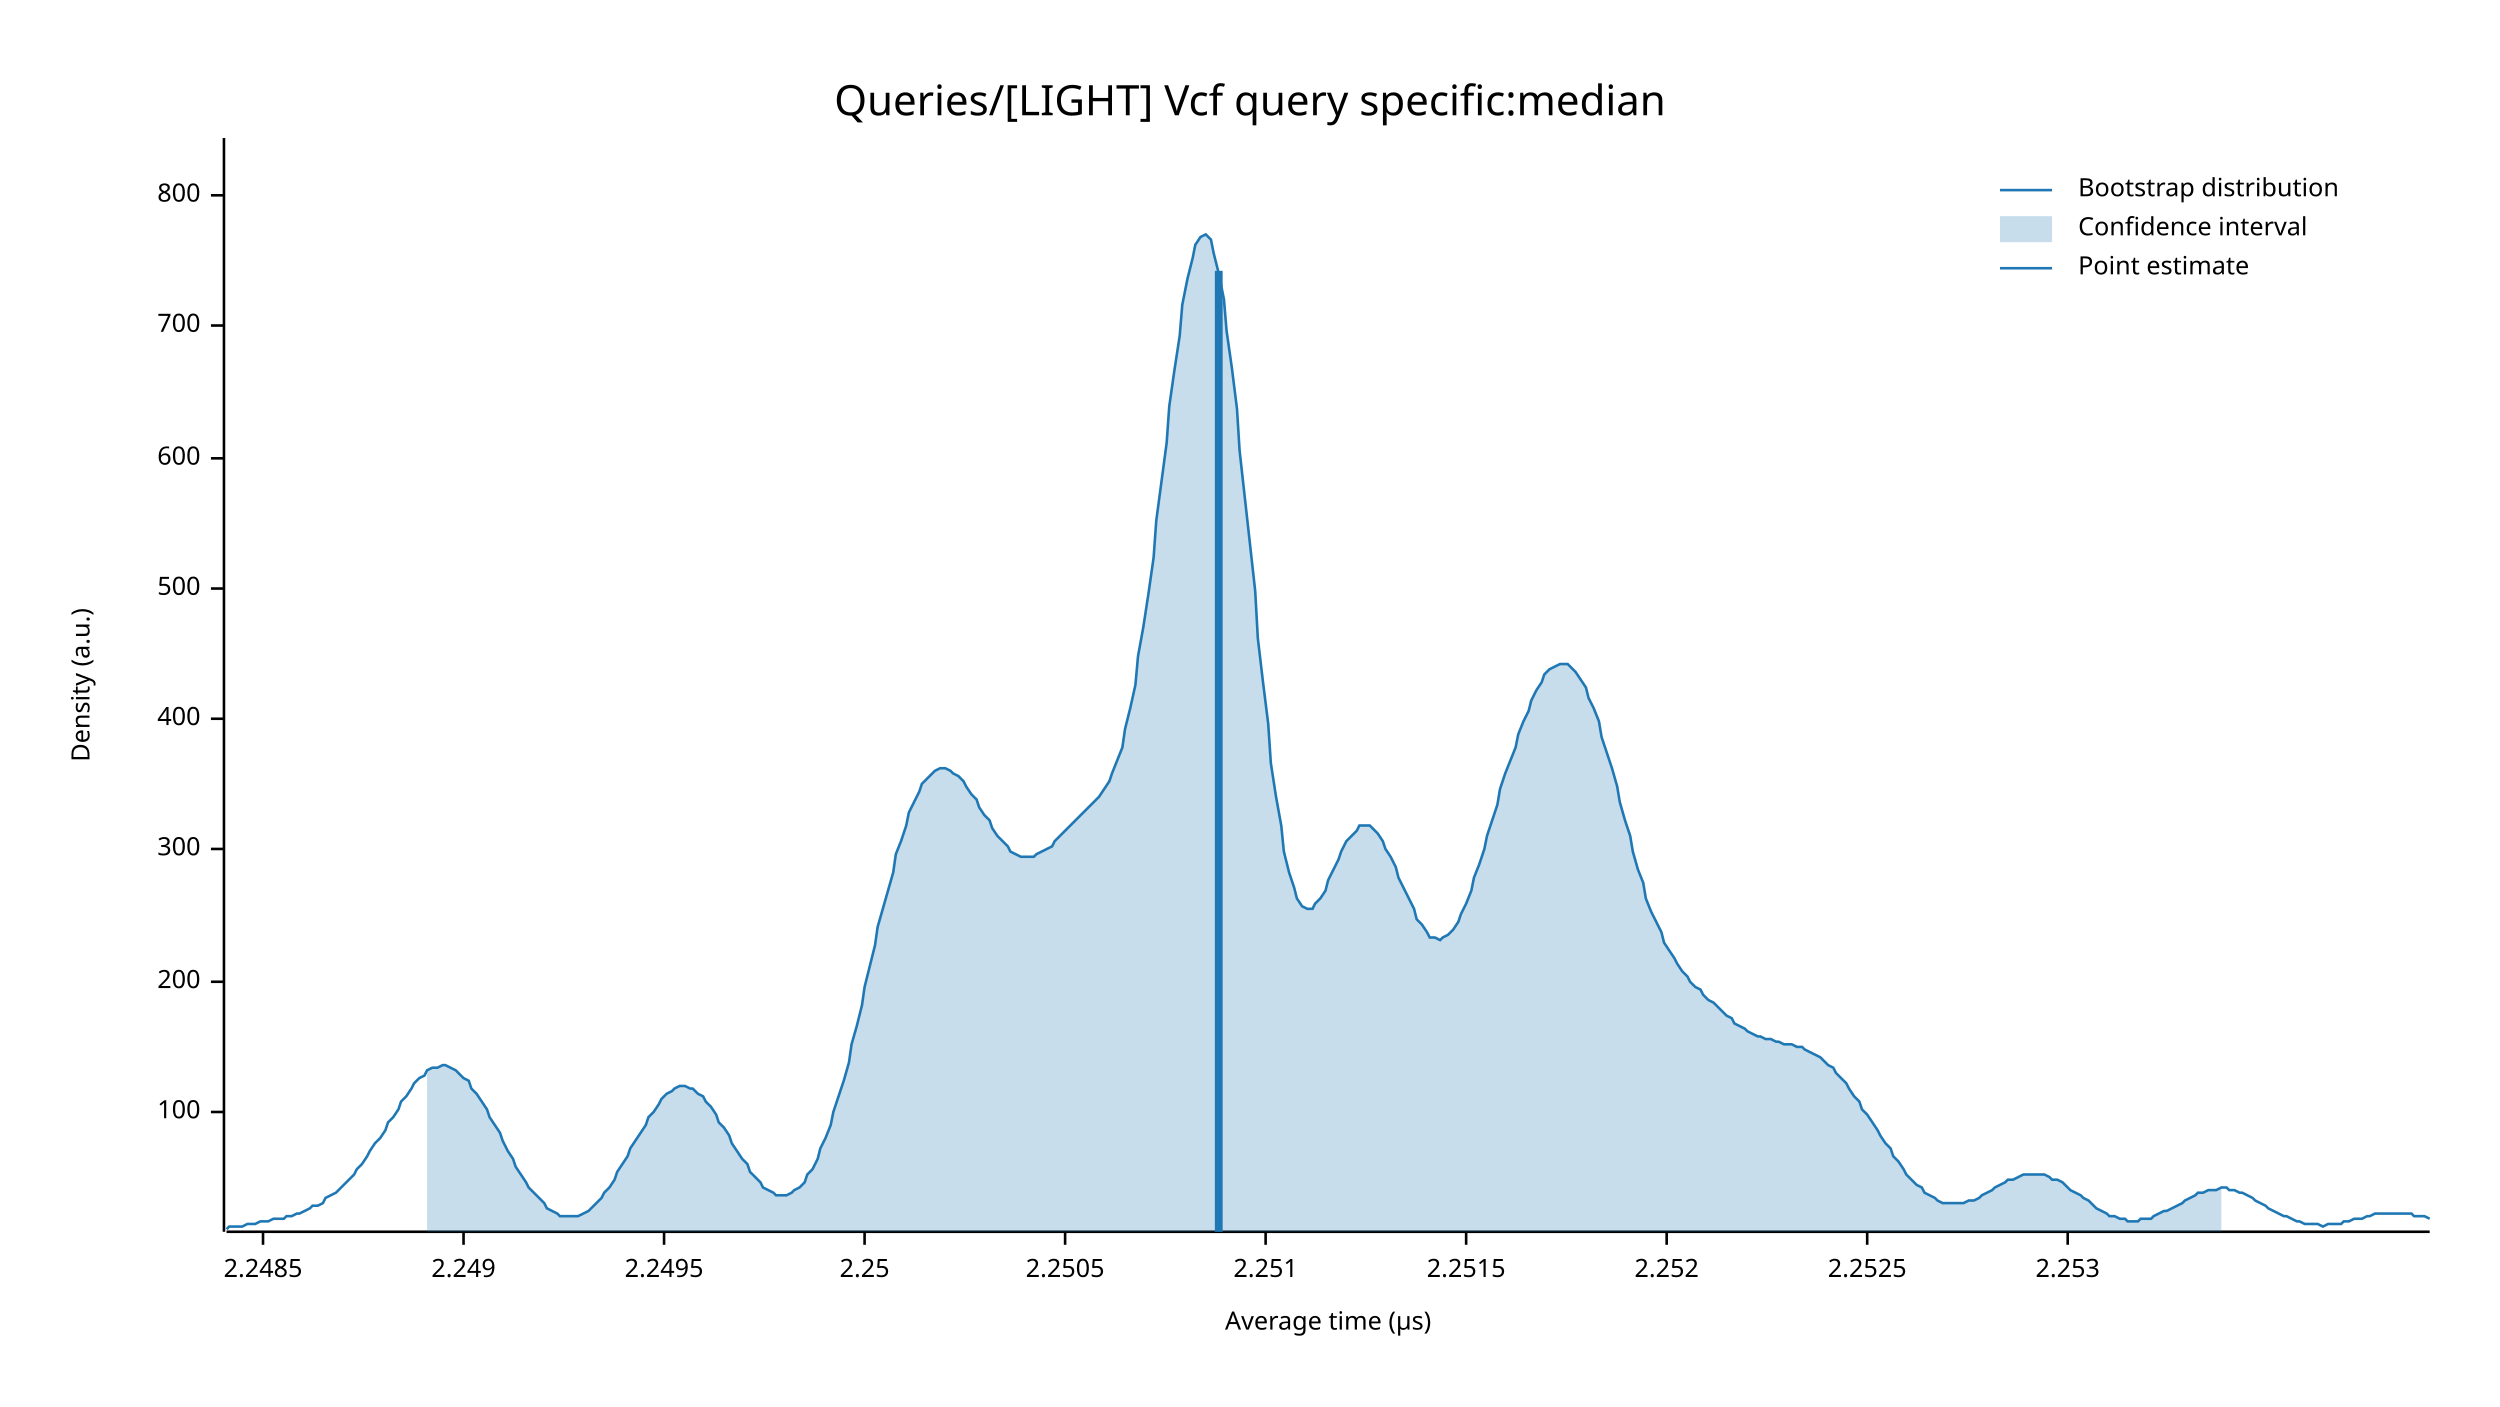
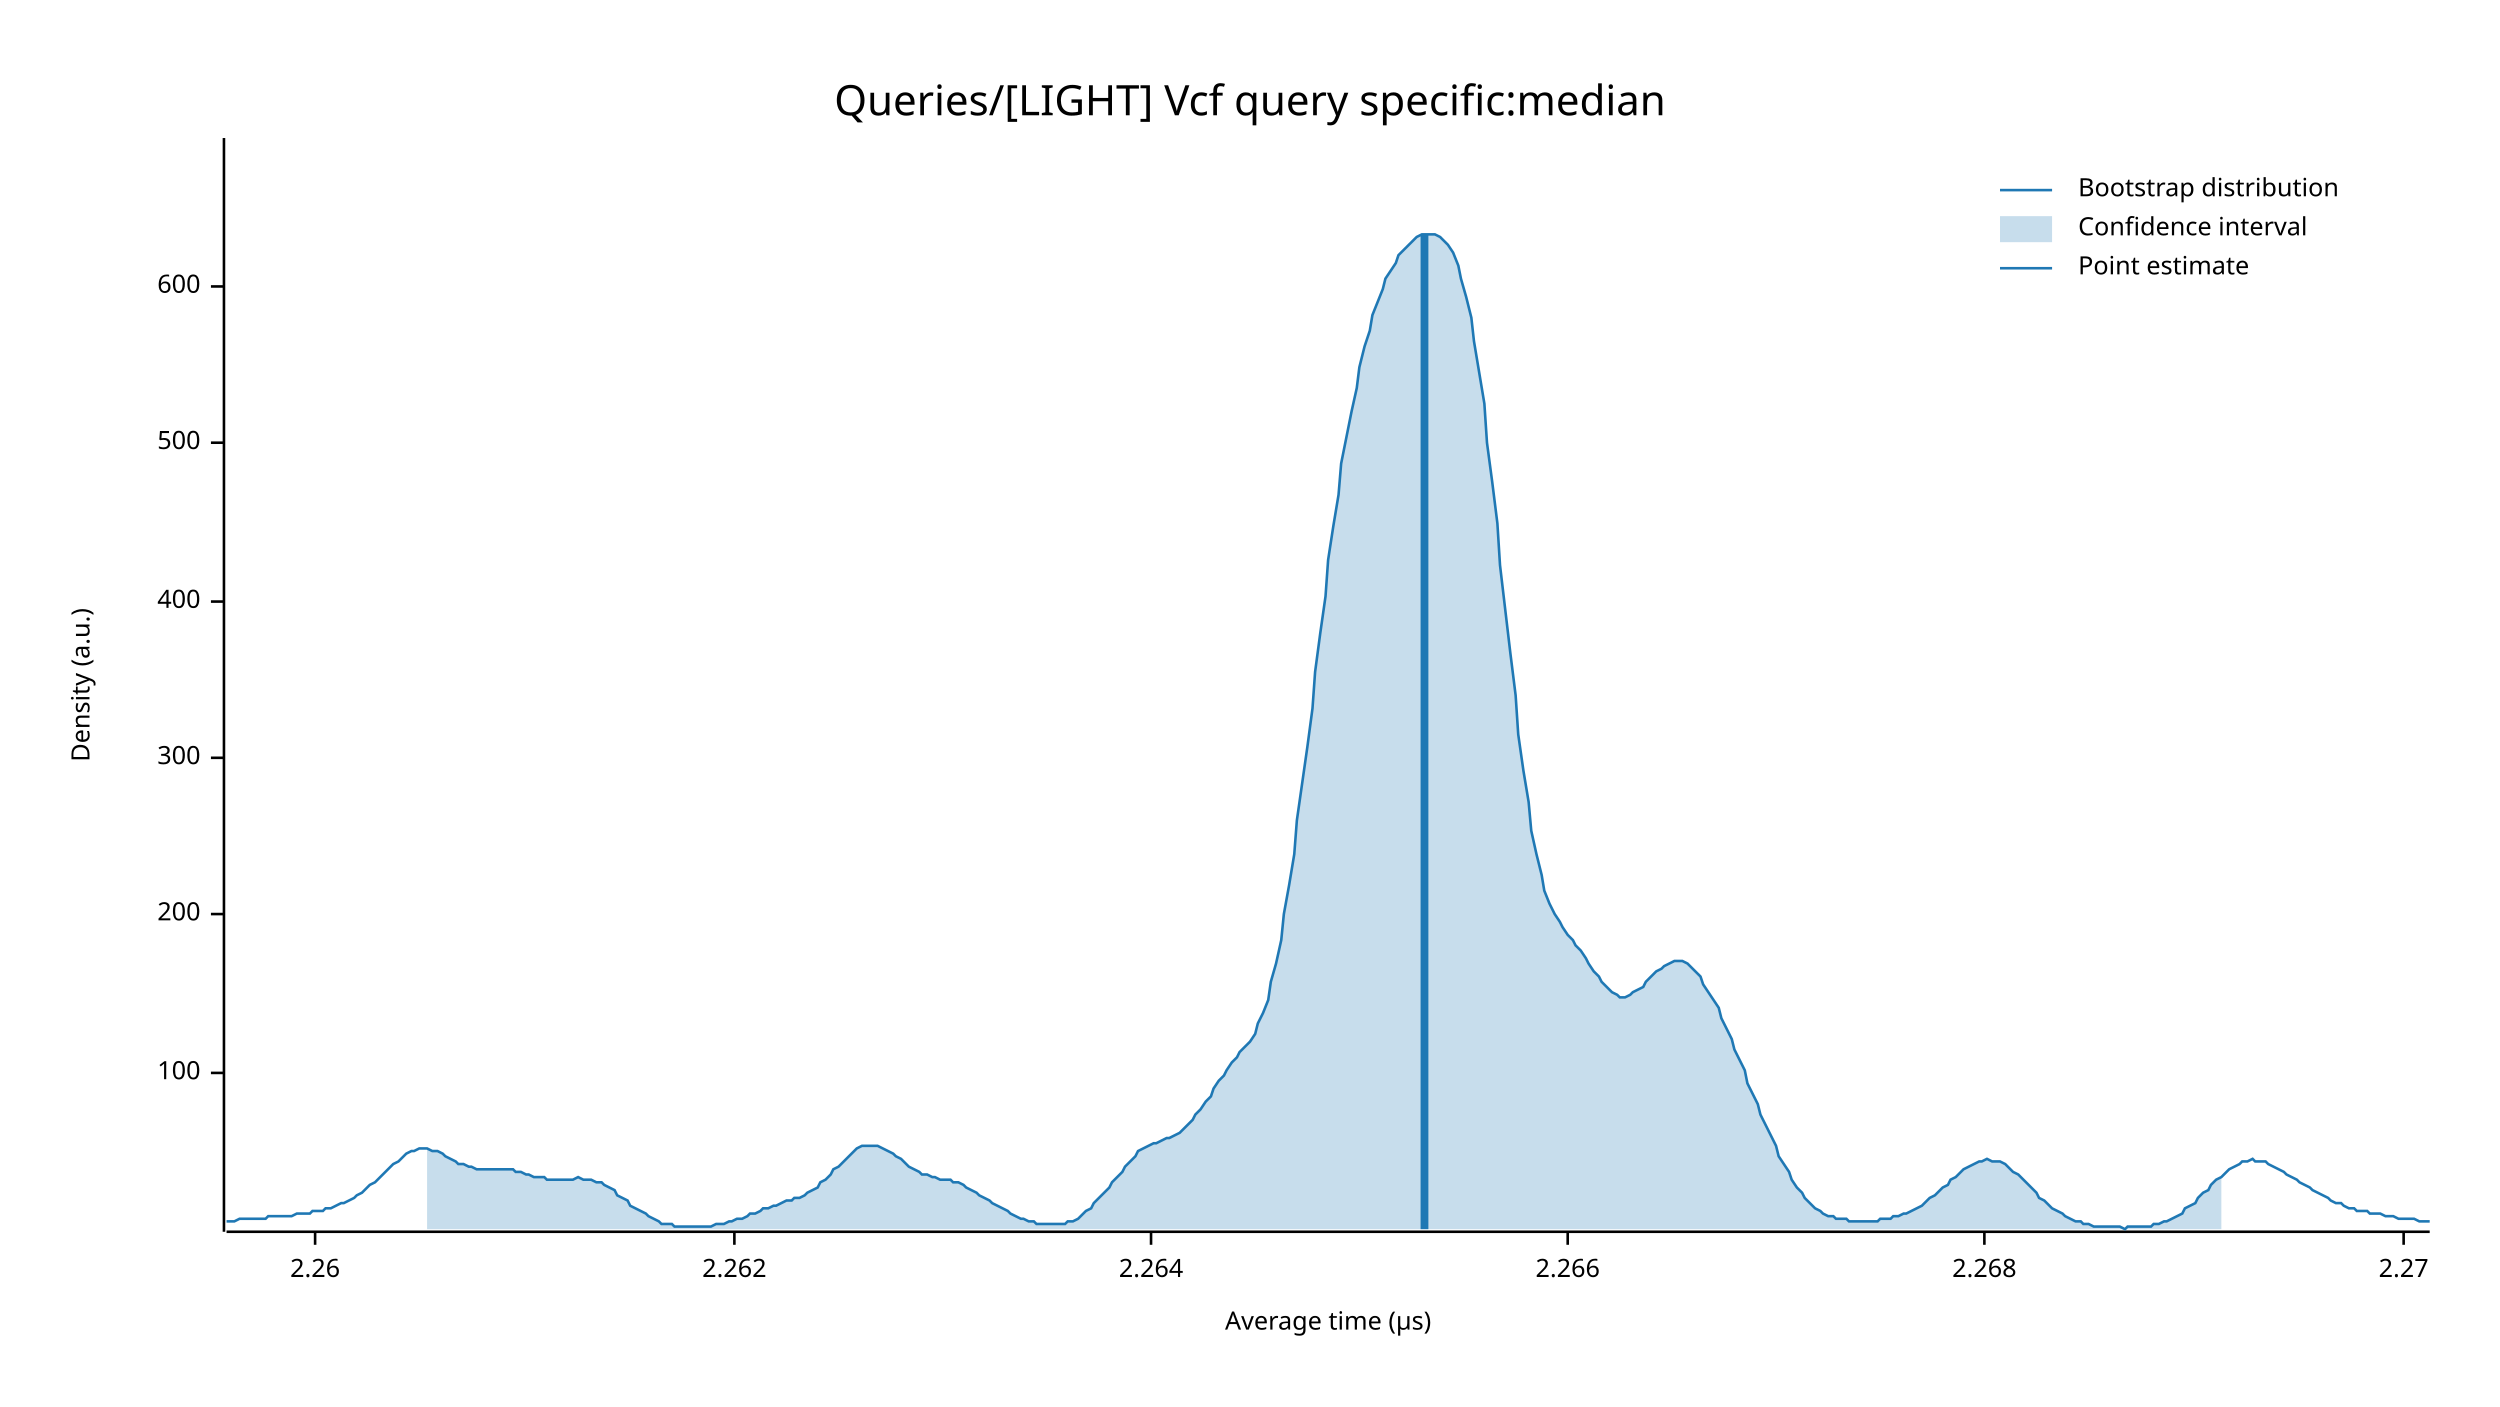
<svg xmlns="http://www.w3.org/2000/svg" width="960" height="540" viewBox="0 0 960 540">
  <text x="480" y="32" dy="0.76em" text-anchor="middle" font-family="sans-serif" font-size="16.129" opacity="1" fill="#000000">
Queries/[LIGHT] Vcf query specific:median
</text>
  <text x="27" y="263" dy="0.76em" text-anchor="middle" font-family="sans-serif" font-size="9.677" opacity="1" fill="#000000" transform="rotate(270, 27, 263)">
Density (a.u.)
</text>
  <text x="510" y="513" dy="-0.5ex" text-anchor="middle" font-family="sans-serif" font-size="9.677" opacity="1" fill="#000000">
Average time (µs)
</text>
  <polyline fill="none" opacity="1" stroke="#000000" stroke-width="1" points="86,53 86,473 " />
-   <text x="77" y="427" dy="0.5ex" text-anchor="end" font-family="sans-serif" font-size="9.677" opacity="1" fill="#000000">
+   <text x="77" y="412" dy="0.5ex" text-anchor="end" font-family="sans-serif" font-size="9.677" opacity="1" fill="#000000">
100
</text>
-   <polyline fill="none" opacity="1" stroke="#000000" stroke-width="1" points="81,427 86,427 " />
-   <text x="77" y="377" dy="0.5ex" text-anchor="end" font-family="sans-serif" font-size="9.677" opacity="1" fill="#000000">
+   <polyline fill="none" opacity="1" stroke="#000000" stroke-width="1" points="81,412 86,412 " />
+   <text x="77" y="351" dy="0.5ex" text-anchor="end" font-family="sans-serif" font-size="9.677" opacity="1" fill="#000000">
200
</text>
-   <polyline fill="none" opacity="1" stroke="#000000" stroke-width="1" points="81,377 86,377 " />
-   <text x="77" y="326" dy="0.5ex" text-anchor="end" font-family="sans-serif" font-size="9.677" opacity="1" fill="#000000">
+   <polyline fill="none" opacity="1" stroke="#000000" stroke-width="1" points="81,351 86,351 " />
+   <text x="77" y="291" dy="0.5ex" text-anchor="end" font-family="sans-serif" font-size="9.677" opacity="1" fill="#000000">
300
</text>
-   <polyline fill="none" opacity="1" stroke="#000000" stroke-width="1" points="81,326 86,326 " />
-   <text x="77" y="276" dy="0.5ex" text-anchor="end" font-family="sans-serif" font-size="9.677" opacity="1" fill="#000000">
+   <polyline fill="none" opacity="1" stroke="#000000" stroke-width="1" points="81,291 86,291 " />
+   <text x="77" y="231" dy="0.5ex" text-anchor="end" font-family="sans-serif" font-size="9.677" opacity="1" fill="#000000">
400
</text>
-   <polyline fill="none" opacity="1" stroke="#000000" stroke-width="1" points="81,276 86,276 " />
-   <text x="77" y="226" dy="0.5ex" text-anchor="end" font-family="sans-serif" font-size="9.677" opacity="1" fill="#000000">
+   <polyline fill="none" opacity="1" stroke="#000000" stroke-width="1" points="81,231 86,231 " />
+   <text x="77" y="170" dy="0.5ex" text-anchor="end" font-family="sans-serif" font-size="9.677" opacity="1" fill="#000000">
500
</text>
-   <polyline fill="none" opacity="1" stroke="#000000" stroke-width="1" points="81,226 86,226 " />
-   <text x="77" y="176" dy="0.5ex" text-anchor="end" font-family="sans-serif" font-size="9.677" opacity="1" fill="#000000">
+   <polyline fill="none" opacity="1" stroke="#000000" stroke-width="1" points="81,170 86,170 " />
+   <text x="77" y="110" dy="0.5ex" text-anchor="end" font-family="sans-serif" font-size="9.677" opacity="1" fill="#000000">
600
</text>
-   <polyline fill="none" opacity="1" stroke="#000000" stroke-width="1" points="81,176 86,176 " />
-   <text x="77" y="125" dy="0.5ex" text-anchor="end" font-family="sans-serif" font-size="9.677" opacity="1" fill="#000000">
- 700
+   <polyline fill="none" opacity="1" stroke="#000000" stroke-width="1" points="81,110 86,110 " />
+   <polyline fill="none" opacity="1" stroke="#000000" stroke-width="1" points="87,473 933,473 " />
+   <text x="121" y="483" dy="0.76em" text-anchor="middle" font-family="sans-serif" font-size="9.677" opacity="1" fill="#000000">
+ 2.26
</text>
-   <polyline fill="none" opacity="1" stroke="#000000" stroke-width="1" points="81,125 86,125 " />
-   <text x="77" y="75" dy="0.5ex" text-anchor="end" font-family="sans-serif" font-size="9.677" opacity="1" fill="#000000">
- 800
+   <polyline fill="none" opacity="1" stroke="#000000" stroke-width="1" points="121,473 121,478 " />
+   <text x="282" y="483" dy="0.76em" text-anchor="middle" font-family="sans-serif" font-size="9.677" opacity="1" fill="#000000">
+ 2.262
</text>
-   <polyline fill="none" opacity="1" stroke="#000000" stroke-width="1" points="81,75 86,75 " />
-   <polyline fill="none" opacity="1" stroke="#000000" stroke-width="1" points="87,473 933,473 " />
-   <text x="101" y="483" dy="0.76em" text-anchor="middle" font-family="sans-serif" font-size="9.677" opacity="1" fill="#000000">
- 2.2485
+   <polyline fill="none" opacity="1" stroke="#000000" stroke-width="1" points="282,473 282,478 " />
+   <text x="442" y="483" dy="0.76em" text-anchor="middle" font-family="sans-serif" font-size="9.677" opacity="1" fill="#000000">
+ 2.264
</text>
-   <polyline fill="none" opacity="1" stroke="#000000" stroke-width="1" points="101,473 101,478 " />
-   <text x="178" y="483" dy="0.76em" text-anchor="middle" font-family="sans-serif" font-size="9.677" opacity="1" fill="#000000">
- 2.249
+   <polyline fill="none" opacity="1" stroke="#000000" stroke-width="1" points="442,473 442,478 " />
+   <text x="602" y="483" dy="0.76em" text-anchor="middle" font-family="sans-serif" font-size="9.677" opacity="1" fill="#000000">
+ 2.266
</text>
-   <polyline fill="none" opacity="1" stroke="#000000" stroke-width="1" points="178,473 178,478 " />
-   <text x="255" y="483" dy="0.76em" text-anchor="middle" font-family="sans-serif" font-size="9.677" opacity="1" fill="#000000">
- 2.2495
+   <polyline fill="none" opacity="1" stroke="#000000" stroke-width="1" points="602,473 602,478 " />
+   <text x="762" y="483" dy="0.76em" text-anchor="middle" font-family="sans-serif" font-size="9.677" opacity="1" fill="#000000">
+ 2.268
</text>
-   <polyline fill="none" opacity="1" stroke="#000000" stroke-width="1" points="255,473 255,478 " />
-   <text x="332" y="483" dy="0.76em" text-anchor="middle" font-family="sans-serif" font-size="9.677" opacity="1" fill="#000000">
- 2.25
+   <polyline fill="none" opacity="1" stroke="#000000" stroke-width="1" points="762,473 762,478 " />
+   <text x="923" y="483" dy="0.76em" text-anchor="middle" font-family="sans-serif" font-size="9.677" opacity="1" fill="#000000">
+ 2.27
</text>
-   <polyline fill="none" opacity="1" stroke="#000000" stroke-width="1" points="332,473 332,478 " />
-   <text x="409" y="483" dy="0.76em" text-anchor="middle" font-family="sans-serif" font-size="9.677" opacity="1" fill="#000000">
- 2.2505
- </text>
-   <polyline fill="none" opacity="1" stroke="#000000" stroke-width="1" points="409,473 409,478 " />
-   <text x="486" y="483" dy="0.76em" text-anchor="middle" font-family="sans-serif" font-size="9.677" opacity="1" fill="#000000">
- 2.251
- </text>
-   <polyline fill="none" opacity="1" stroke="#000000" stroke-width="1" points="486,473 486,478 " />
-   <text x="563" y="483" dy="0.76em" text-anchor="middle" font-family="sans-serif" font-size="9.677" opacity="1" fill="#000000">
- 2.2515
- </text>
-   <polyline fill="none" opacity="1" stroke="#000000" stroke-width="1" points="563,473 563,478 " />
-   <text x="640" y="483" dy="0.76em" text-anchor="middle" font-family="sans-serif" font-size="9.677" opacity="1" fill="#000000">
- 2.252
- </text>
-   <polyline fill="none" opacity="1" stroke="#000000" stroke-width="1" points="640,473 640,478 " />
-   <text x="717" y="483" dy="0.76em" text-anchor="middle" font-family="sans-serif" font-size="9.677" opacity="1" fill="#000000">
- 2.2525
- </text>
-   <polyline fill="none" opacity="1" stroke="#000000" stroke-width="1" points="717,473 717,478 " />
-   <text x="794" y="483" dy="0.76em" text-anchor="middle" font-family="sans-serif" font-size="9.677" opacity="1" fill="#000000">
- 2.253
- </text>
-   <polyline fill="none" opacity="1" stroke="#000000" stroke-width="1" points="794,473 794,478 " />
-   <polyline fill="none" opacity="1" stroke="#1F78B4" stroke-width="1" points="87,472 88,471 90,471 92,471 93,471 95,470 97,470 98,470 100,469 102,469 103,469 105,468 107,468 109,468 110,467 112,467 114,466 115,466 117,465 119,464 120,463 122,463 124,462 125,460 127,459 129,458 131,456 132,455 134,453 136,451 137,449 139,447 141,444 142,442 144,439 146,437 148,434 149,431 151,429 153,426 154,423 156,421 158,418 159,416 161,414 163,413 164,411 166,410 168,410 170,409 171,409 173,410 175,411 176,412 178,414 180,415 181,418 183,420 185,423 187,426 188,429 190,432 192,435 193,438 195,442 197,445 198,448 200,451 202,454 203,456 205,458 207,460 209,462 210,464 212,465 214,466 215,467 217,467 219,467 220,467 222,467 224,466 226,465 227,464 229,462 231,460 232,458 234,456 236,453 237,450 239,447 241,444 242,441 244,438 246,435 248,432 249,429 251,427 253,424 254,422 256,420 258,419 259,418 261,417 263,417 265,418 266,418 268,420 270,421 271,423 273,425 275,428 276,431 278,433 280,436 281,439 283,442 285,445 287,447 288,450 290,452 292,454 293,456 295,457 297,458 298,459 300,459 302,459 304,458 305,457 307,456 309,454 310,451 312,449 314,445 315,441 317,437 319,432 320,427 322,421 324,415 326,408 327,401 329,394 331,386 332,379 334,371 336,363 337,356 339,349 341,342 343,335 344,328 346,323 348,317 349,312 351,308 353,304 354,301 356,299 358,297 359,296 361,295 363,295 365,296 366,297 368,298 370,300 371,302 373,305 375,307 376,310 378,313 380,315 381,318 383,321 385,323 387,325 388,327 390,328 392,329 393,329 395,329 397,329 398,328 400,327 402,326 404,325 405,323 407,321 409,319 410,318 412,316 414,314 415,313 417,311 419,309 420,308 422,306 424,303 426,300 427,297 429,292 431,287 432,280 434,272 436,263 437,252 439,241 441,228 443,214 444,200 446,185 448,170 449,156 451,142 453,129 454,117 456,107 458,99 459,94 461,91 463,90 465,92 466,97 468,105 470,115 471,127 473,141 475,157 476,173 478,191 480,209 482,227 483,245 485,262 487,278 488,293 490,306 492,317 493,327 495,335 497,341 498,345 500,348 502,349 504,349 505,347 507,345 509,342 510,338 512,334 514,330 515,327 517,323 519,321 521,319 522,317 524,317 526,317 527,318 529,320 531,323 532,326 534,329 536,333 537,337 539,341 541,345 543,349 544,353 546,355 548,358 549,360 551,360 553,361 554,360 556,359 558,357 560,354 561,351 563,347 565,342 566,337 568,332 570,326 571,321 573,315 575,309 576,303 578,297 580,292 582,287 583,282 585,277 587,273 588,269 590,265 592,262 593,259 595,257 597,256 599,255 600,255 602,255 604,257 605,258 607,261 609,264 610,268 612,272 614,277 615,283 617,289 619,295 621,302 622,308 624,315 626,321 627,327 629,334 631,339 632,345 634,350 636,354 638,358 639,362 641,365 643,368 644,370 646,373 648,375 649,377 651,379 653,380 654,382 656,384 658,385 660,387 661,388 663,390 665,391 666,393 668,394 670,395 671,396 673,397 675,398 676,398 678,399 680,399 682,400 683,400 685,401 687,401 688,401 690,402 692,402 693,403 695,404 697,405 699,406 700,407 702,409 704,410 705,412 707,414 709,416 710,418 712,421 714,423 715,426 717,428 719,431 721,434 722,436 724,439 726,441 727,444 729,446 731,449 732,451 734,453 736,455 738,456 739,458 741,459 743,460 744,461 746,462 748,462 749,462 751,462 753,462 754,462 756,461 758,461 760,460 761,459 763,458 765,457 766,456 768,455 770,454 771,453 773,453 775,452 777,451 778,451 780,451 782,451 783,451 785,451 787,452 788,453 790,453 792,454 793,455 795,457 797,458 799,459 800,460 802,461 804,463 805,464 807,465 809,466 810,467 812,467 814,468 816,468 817,469 819,469 821,469 822,468 824,468 826,468 827,467 829,466 831,465 832,465 834,464 836,463 838,462 839,461 841,460 843,459 844,458 846,458 848,457 849,457 851,457 853,456 855,456 856,457 858,457 860,458 861,458 863,459 865,460 866,461 868,462 870,463 871,464 873,465 875,466 877,467 878,467 880,468 882,469 883,469 885,470 887,470 888,470 890,470 892,471 894,470 895,470 897,470 899,470 900,469 902,469 904,468 905,468 907,468 909,467 910,467 912,466 914,466 916,466 917,466 919,466 921,466 922,466 924,466 926,466 927,467 929,467 931,467 933,468 " />
-   <polygon opacity="0.25" fill="#1F78B4" points="164,411 166,410 168,410 170,409 171,409 173,410 175,411 176,412 178,414 180,415 181,418 183,420 185,423 187,426 188,429 190,432 192,435 193,438 195,442 197,445 198,448 200,451 202,454 203,456 205,458 207,460 209,462 210,464 212,465 214,466 215,467 217,467 219,467 220,467 222,467 224,466 226,465 227,464 229,462 231,460 232,458 234,456 236,453 237,450 239,447 241,444 242,441 244,438 246,435 248,432 249,429 251,427 253,424 254,422 256,420 258,419 259,418 261,417 263,417 265,418 266,418 268,420 270,421 271,423 273,425 275,428 276,431 278,433 280,436 281,439 283,442 285,445 287,447 288,450 290,452 292,454 293,456 295,457 297,458 298,459 300,459 302,459 304,458 305,457 307,456 309,454 310,451 312,449 314,445 315,441 317,437 319,432 320,427 322,421 324,415 326,408 327,401 329,394 331,386 332,379 334,371 336,363 337,356 339,349 341,342 343,335 344,328 346,323 348,317 349,312 351,308 353,304 354,301 356,299 358,297 359,296 361,295 363,295 365,296 366,297 368,298 370,300 371,302 373,305 375,307 376,310 378,313 380,315 381,318 383,321 385,323 387,325 388,327 390,328 392,329 393,329 395,329 397,329 398,328 400,327 402,326 404,325 405,323 407,321 409,319 410,318 412,316 414,314 415,313 417,311 419,309 420,308 422,306 424,303 426,300 427,297 429,292 431,287 432,280 434,272 436,263 437,252 439,241 441,228 443,214 444,200 446,185 448,170 449,156 451,142 453,129 454,117 456,107 458,99 459,94 461,91 463,90 465,92 466,97 468,105 470,115 471,127 473,141 475,157 476,173 478,191 480,209 482,227 483,245 485,262 487,278 488,293 490,306 492,317 493,327 495,335 497,341 498,345 500,348 502,349 504,349 505,347 507,345 509,342 510,338 512,334 514,330 515,327 517,323 519,321 521,319 522,317 524,317 526,317 527,318 529,320 531,323 532,326 534,329 536,333 537,337 539,341 541,345 543,349 544,353 546,355 548,358 549,360 551,360 553,361 554,360 556,359 558,357 560,354 561,351 563,347 565,342 566,337 568,332 570,326 571,321 573,315 575,309 576,303 578,297 580,292 582,287 583,282 585,277 587,273 588,269 590,265 592,262 593,259 595,257 597,256 599,255 600,255 602,255 604,257 605,258 607,261 609,264 610,268 612,272 614,277 615,283 617,289 619,295 621,302 622,308 624,315 626,321 627,327 629,334 631,339 632,345 634,350 636,354 638,358 639,362 641,365 643,368 644,370 646,373 648,375 649,377 651,379 653,380 654,382 656,384 658,385 660,387 661,388 663,390 665,391 666,393 668,394 670,395 671,396 673,397 675,398 676,398 678,399 680,399 682,400 683,400 685,401 687,401 688,401 690,402 692,402 693,403 695,404 697,405 699,406 700,407 702,409 704,410 705,412 707,414 709,416 710,418 712,421 714,423 715,426 717,428 719,431 721,434 722,436 724,439 726,441 727,444 729,446 731,449 732,451 734,453 736,455 738,456 739,458 741,459 743,460 744,461 746,462 748,462 749,462 751,462 753,462 754,462 756,461 758,461 760,460 761,459 763,458 765,457 766,456 768,455 770,454 771,453 773,453 775,452 777,451 778,451 780,451 782,451 783,451 785,451 787,452 788,453 790,453 792,454 793,455 795,457 797,458 799,459 800,460 802,461 804,463 805,464 807,465 809,466 810,467 812,467 814,468 816,468 817,469 819,469 821,469 822,468 824,468 826,468 827,467 829,466 831,465 832,465 834,464 836,463 838,462 839,461 841,460 843,459 844,458 846,458 848,457 849,457 851,457 853,456 853,473 164,473 " />
-   <polyline fill="none" opacity="1" stroke="#1F78B4" stroke-width="3" points="468,473 468,104 " />
+   <polyline fill="none" opacity="1" stroke="#000000" stroke-width="1" points="923,473 923,478 " />
+   <polyline fill="none" opacity="1" stroke="#1F78B4" stroke-width="1" points="87,469 88,469 90,469 92,468 93,468 95,468 97,468 98,468 100,468 102,468 103,467 105,467 107,467 109,467 110,467 112,467 114,466 115,466 117,466 119,466 120,465 122,465 124,465 125,464 127,464 129,463 131,462 132,462 134,461 136,460 137,459 139,458 141,456 142,455 144,454 146,452 148,450 149,449 151,447 153,446 154,445 156,443 158,442 159,442 161,441 163,441 164,441 166,442 168,442 170,443 171,444 173,445 175,446 176,447 178,447 180,448 181,448 183,449 185,449 187,449 188,449 190,449 192,449 193,449 195,449 197,449 198,450 200,450 202,451 203,451 205,452 207,452 209,452 210,453 212,453 214,453 215,453 217,453 219,453 220,453 222,452 224,453 226,453 227,453 229,454 231,454 232,455 234,456 236,457 237,459 239,460 241,461 242,463 244,464 246,465 248,466 249,467 251,468 253,469 254,470 256,470 258,470 259,471 261,471 263,471 265,471 266,471 268,471 270,471 271,471 273,471 275,470 276,470 278,470 280,469 281,469 283,468 285,468 287,467 288,466 290,466 292,465 293,464 295,464 297,463 298,463 300,462 302,461 304,461 305,460 307,460 309,459 310,458 312,457 314,456 315,454 317,453 319,451 320,449 322,448 324,446 326,444 327,443 329,441 331,440 332,440 334,440 336,440 337,440 339,441 341,442 343,443 344,444 346,445 348,447 349,448 351,449 353,450 354,451 356,451 358,452 359,452 361,453 363,453 365,453 366,454 368,454 370,455 371,456 373,457 375,458 376,459 378,460 380,461 381,462 383,463 385,464 387,465 388,466 390,467 392,468 393,468 395,469 397,469 398,470 400,470 402,470 404,470 405,470 407,470 409,470 410,469 412,469 414,468 415,467 417,465 419,464 420,462 422,460 424,458 426,456 427,454 429,452 431,450 432,448 434,446 436,444 437,442 439,441 441,440 443,439 444,439 446,438 448,437 449,437 451,436 453,435 454,434 456,432 458,430 459,428 461,426 463,423 465,421 466,418 468,415 470,413 471,411 473,408 475,406 476,404 478,402 480,400 482,397 483,393 485,389 487,384 488,377 490,370 492,361 493,351 495,340 497,328 498,315 500,301 502,287 504,272 505,258 507,243 509,229 510,215 512,202 514,190 515,178 517,168 519,158 521,149 522,141 524,133 526,127 527,121 529,116 531,111 532,107 534,104 536,101 537,98 539,96 541,94 543,92 544,91 546,90 548,90 549,90 551,90 553,91 554,92 556,94 558,97 560,102 561,107 563,114 565,122 566,131 568,143 570,155 571,170 573,185 575,201 576,217 578,234 580,251 582,267 583,282 585,296 587,308 588,319 590,328 592,336 593,342 595,347 597,351 599,354 600,356 602,359 604,361 605,363 607,365 609,368 610,370 612,373 614,375 615,377 617,379 619,381 621,382 622,383 624,383 626,382 627,381 629,380 631,379 632,377 634,375 636,373 638,372 639,371 641,370 643,369 644,369 646,369 648,370 649,371 651,373 653,375 654,378 656,381 658,384 660,387 661,391 663,395 665,399 666,403 668,407 670,411 671,416 673,420 675,424 676,428 678,432 680,436 682,440 683,444 685,447 687,450 688,453 690,456 692,458 693,460 695,462 697,464 699,465 700,466 702,467 704,467 705,468 707,468 709,468 710,469 712,469 714,469 715,469 717,469 719,469 721,469 722,468 724,468 726,468 727,467 729,467 731,466 732,466 734,465 736,464 738,463 739,462 741,460 743,459 744,458 746,456 748,455 749,453 751,452 753,450 754,449 756,448 758,447 760,446 761,446 763,445 765,446 766,446 768,446 770,447 771,448 773,450 775,451 777,453 778,454 780,456 782,458 783,460 785,461 787,463 788,464 790,465 792,466 793,467 795,468 797,469 799,469 800,470 802,470 804,471 805,471 807,471 809,471 810,471 812,471 814,471 816,472 817,471 819,471 821,471 822,471 824,471 826,471 827,470 829,470 831,469 832,469 834,468 836,467 838,466 839,464 841,463 843,462 844,460 846,458 848,457 849,455 851,453 853,452 855,450 856,449 858,448 860,447 861,446 863,446 865,445 866,446 868,446 870,446 871,447 873,448 875,449 877,450 878,451 880,452 882,453 883,454 885,455 887,456 888,457 890,458 892,459 894,460 895,461 897,462 899,462 900,463 902,464 904,464 905,465 907,465 909,465 910,466 912,466 914,466 916,467 917,467 919,467 921,468 922,468 924,468 926,468 927,468 929,469 931,469 933,469 " />
+   <polygon opacity="0.25" fill="#1F78B4" points="164,441 166,442 168,442 170,443 171,444 173,445 175,446 176,447 178,447 180,448 181,448 183,449 185,449 187,449 188,449 190,449 192,449 193,449 195,449 197,449 198,450 200,450 202,451 203,451 205,452 207,452 209,452 210,453 212,453 214,453 215,453 217,453 219,453 220,453 222,452 224,453 226,453 227,453 229,454 231,454 232,455 234,456 236,457 237,459 239,460 241,461 242,463 244,464 246,465 248,466 249,467 251,468 253,469 254,470 256,470 258,470 259,471 261,471 263,471 265,471 266,471 268,471 270,471 271,471 273,471 275,470 276,470 278,470 280,469 281,469 283,468 285,468 287,467 288,466 290,466 292,465 293,464 295,464 297,463 298,463 300,462 302,461 304,461 305,460 307,460 309,459 310,458 312,457 314,456 315,454 317,453 319,451 320,449 322,448 324,446 326,444 327,443 329,441 331,440 332,440 334,440 336,440 337,440 339,441 341,442 343,443 344,444 346,445 348,447 349,448 351,449 353,450 354,451 356,451 358,452 359,452 361,453 363,453 365,453 366,454 368,454 370,455 371,456 373,457 375,458 376,459 378,460 380,461 381,462 383,463 385,464 387,465 388,466 390,467 392,468 393,468 395,469 397,469 398,470 400,470 402,470 404,470 405,470 407,470 409,470 410,469 412,469 414,468 415,467 417,465 419,464 420,462 422,460 424,458 426,456 427,454 429,452 431,450 432,448 434,446 436,444 437,442 439,441 441,440 443,439 444,439 446,438 448,437 449,437 451,436 453,435 454,434 456,432 458,430 459,428 461,426 463,423 465,421 466,418 468,415 470,413 471,411 473,408 475,406 476,404 478,402 480,400 482,397 483,393 485,389 487,384 488,377 490,370 492,361 493,351 495,340 497,328 498,315 500,301 502,287 504,272 505,258 507,243 509,229 510,215 512,202 514,190 515,178 517,168 519,158 521,149 522,141 524,133 526,127 527,121 529,116 531,111 532,107 534,104 536,101 537,98 539,96 541,94 543,92 544,91 546,90 548,90 549,90 551,90 553,91 554,92 556,94 558,97 560,102 561,107 563,114 565,122 566,131 568,143 570,155 571,170 573,185 575,201 576,217 578,234 580,251 582,267 583,282 585,296 587,308 588,319 590,328 592,336 593,342 595,347 597,351 599,354 600,356 602,359 604,361 605,363 607,365 609,368 610,370 612,373 614,375 615,377 617,379 619,381 621,382 622,383 624,383 626,382 627,381 629,380 631,379 632,377 634,375 636,373 638,372 639,371 641,370 643,369 644,369 646,369 648,370 649,371 651,373 653,375 654,378 656,381 658,384 660,387 661,391 663,395 665,399 666,403 668,407 670,411 671,416 673,420 675,424 676,428 678,432 680,436 682,440 683,444 685,447 687,450 688,453 690,456 692,458 693,460 695,462 697,464 699,465 700,466 702,467 704,467 705,468 707,468 709,468 710,469 712,469 714,469 715,469 717,469 719,469 721,469 722,468 724,468 726,468 727,467 729,467 731,466 732,466 734,465 736,464 738,463 739,462 741,460 743,459 744,458 746,456 748,455 749,453 751,452 753,450 754,449 756,448 758,447 760,446 761,446 763,445 765,446 766,446 768,446 770,447 771,448 773,450 775,451 777,453 778,454 780,456 782,458 783,460 785,461 787,463 788,464 790,465 792,466 793,467 795,468 797,469 799,469 800,470 802,470 804,471 805,471 807,471 809,471 810,471 812,471 814,471 816,472 817,471 819,471 821,471 822,471 824,471 826,471 827,470 829,470 831,469 832,469 834,468 836,467 838,466 839,464 841,463 843,462 844,460 846,458 848,457 849,455 851,453 853,452 853,472 164,472 " />
+   <polyline fill="none" opacity="1" stroke="#1F78B4" stroke-width="3" points="547,472 547,90 " />
  <text x="798" y="68" dy="0.76em" text-anchor="start" font-family="sans-serif" font-size="9.677" opacity="1" fill="#000000">
Bootstrap distribution
</text>
  <text x="798" y="83" dy="0.76em" text-anchor="start" font-family="sans-serif" font-size="9.677" opacity="1" fill="#000000">
Confidence interval
</text>
  <text x="798" y="98" dy="0.76em" text-anchor="start" font-family="sans-serif" font-size="9.677" opacity="1" fill="#000000">
Point estimate
</text>
  <polyline fill="none" opacity="1" stroke="#1F78B4" stroke-width="1" points="768,73 788,73 " />
  <rect x="768" y="83" width="20" height="10" opacity="0.25" fill="#1F78B4" stroke="none" />
  <polyline fill="none" opacity="1" stroke="#1F78B4" stroke-width="1" points="768,103 788,103 " />
</svg>
